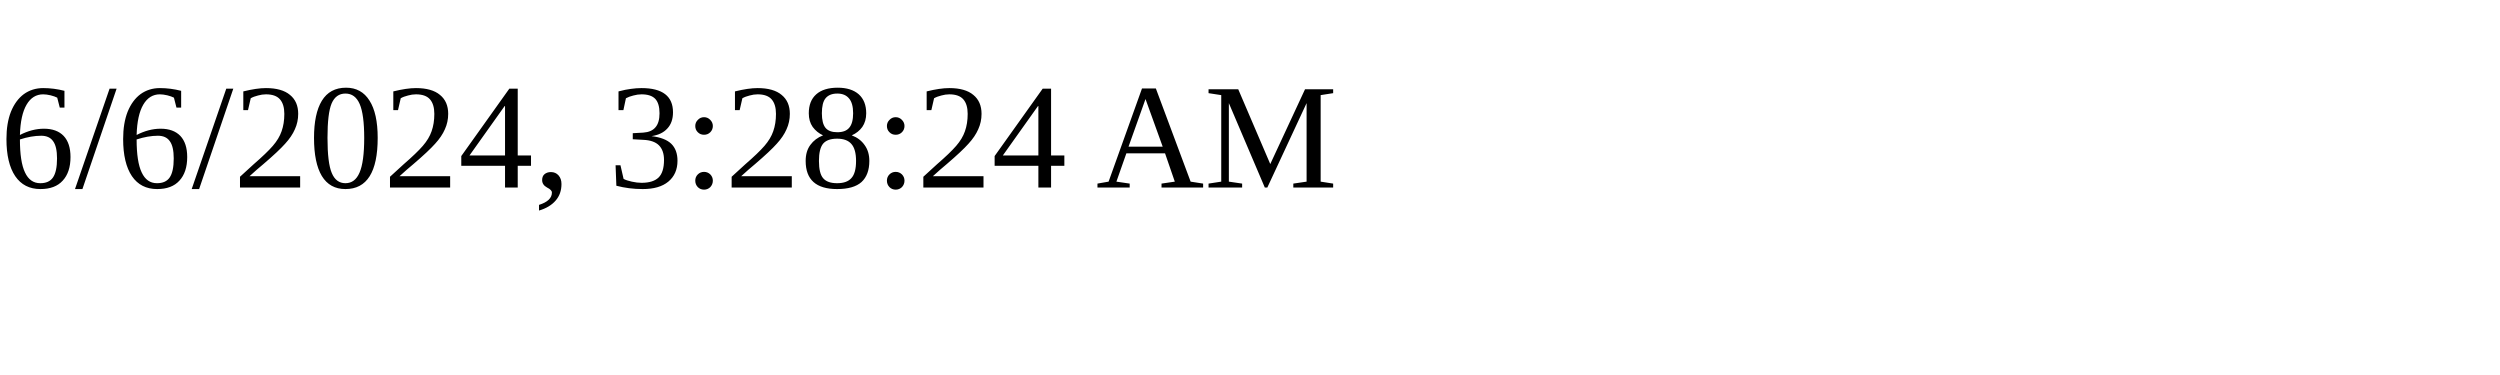
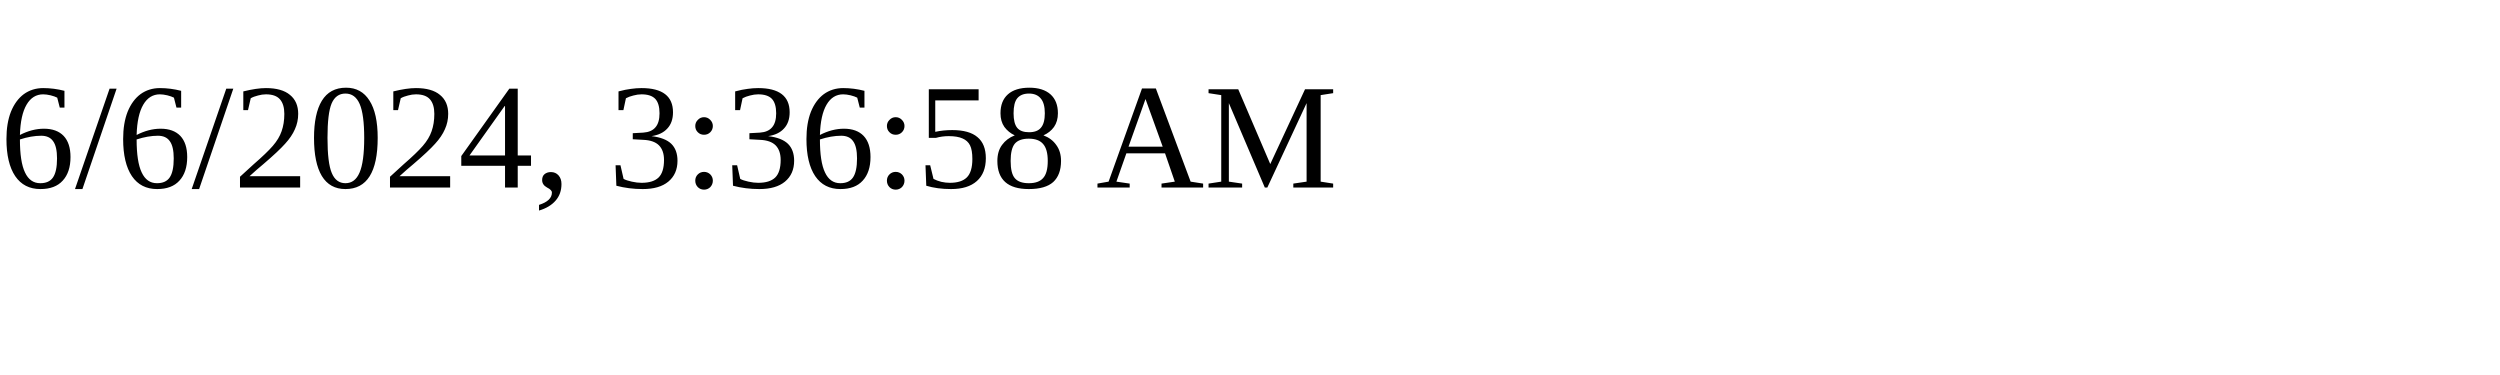
<svg xmlns="http://www.w3.org/2000/svg" height="30" width="200">
-   <text x="0" y="15">6/6/2024, 3:28:24 AM</text>
+   <text x="0" y="15">6/6/2024, 3:36:58 AM</text>
</svg>
